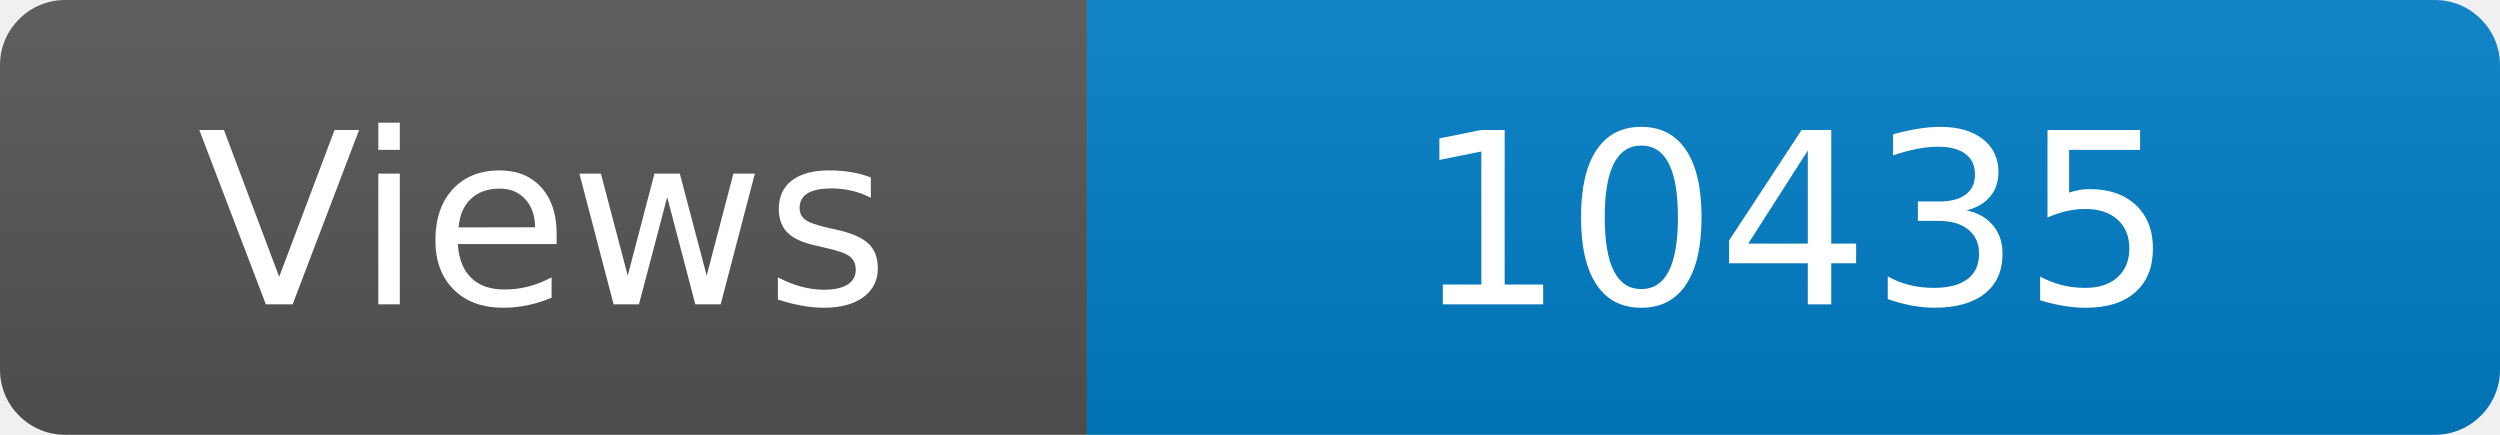
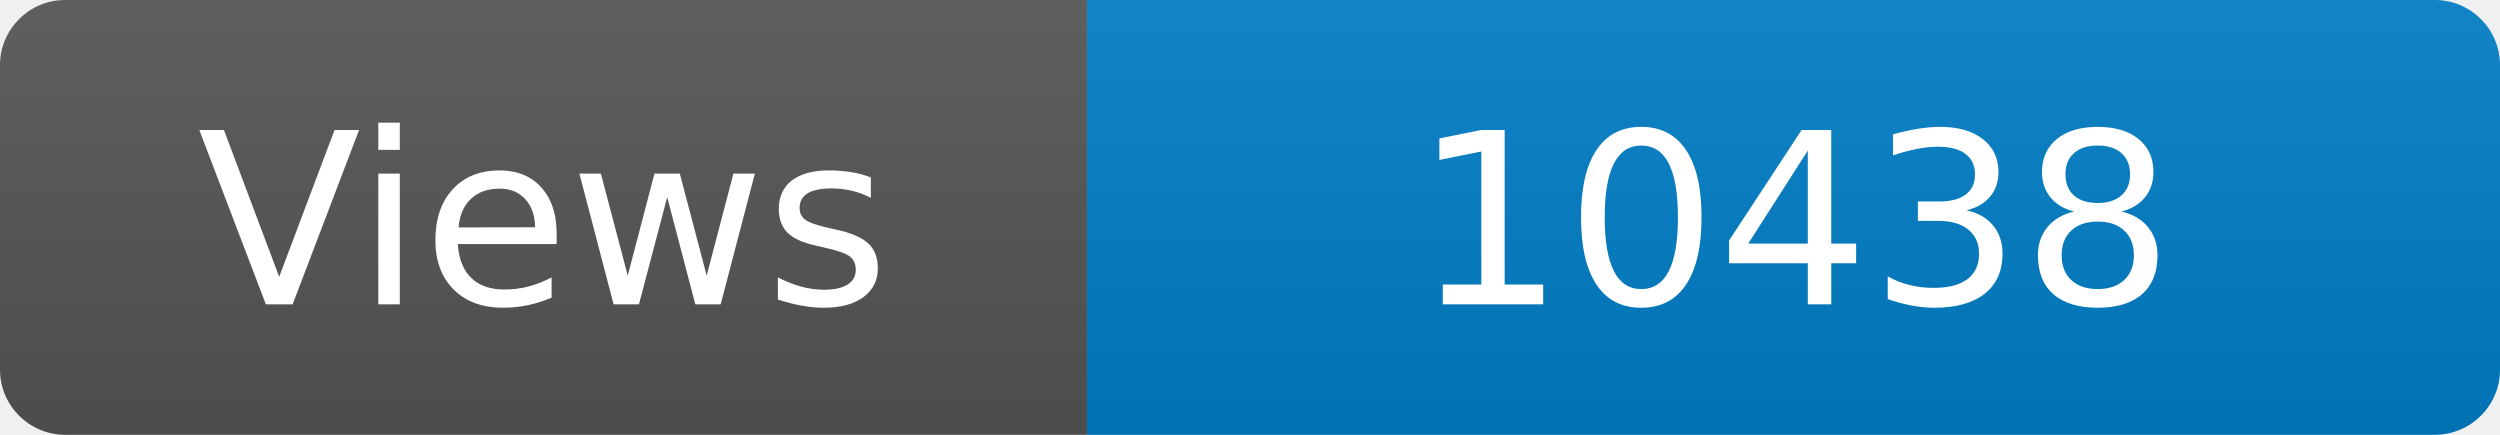
<svg xmlns="http://www.w3.org/2000/svg" width="115" height="20" role="img" aria-label="Maintained?: yes">
  <linearGradient id="s" x2="0" y2="100%">
    <stop offset="0" stop-color="#bbb" stop-opacity=".1" />
    <stop offset="1" stop-opacity=".1" />
  </linearGradient>
  <clipPath id="r">
    <rect width="115" height="20" rx="3" fill="#fff" />
  </clipPath>
  <g clip-path="url(#r)">
    <rect width="50" height="20" fill="#555" />
    <rect x="50" width="160" height="20" fill="#007ec6" />
    <rect width="115" height="20" fill="url(#s)" />
  </g>
  <g fill="#fff" text-anchor="middle" font-family="Verdana,Geneva,DejaVu Sans,sans-serif" font-size="110">
    <text x="250" y="140" transform="scale(.1)" fill="#fff">Views</text>
-     <text x="825" y="140" transform="scale(.1)" fill="#fff">10435</text>
+     <text x="825" y="140" transform="scale(.1)" fill="#fff">10438</text>
  </g>
</svg>
